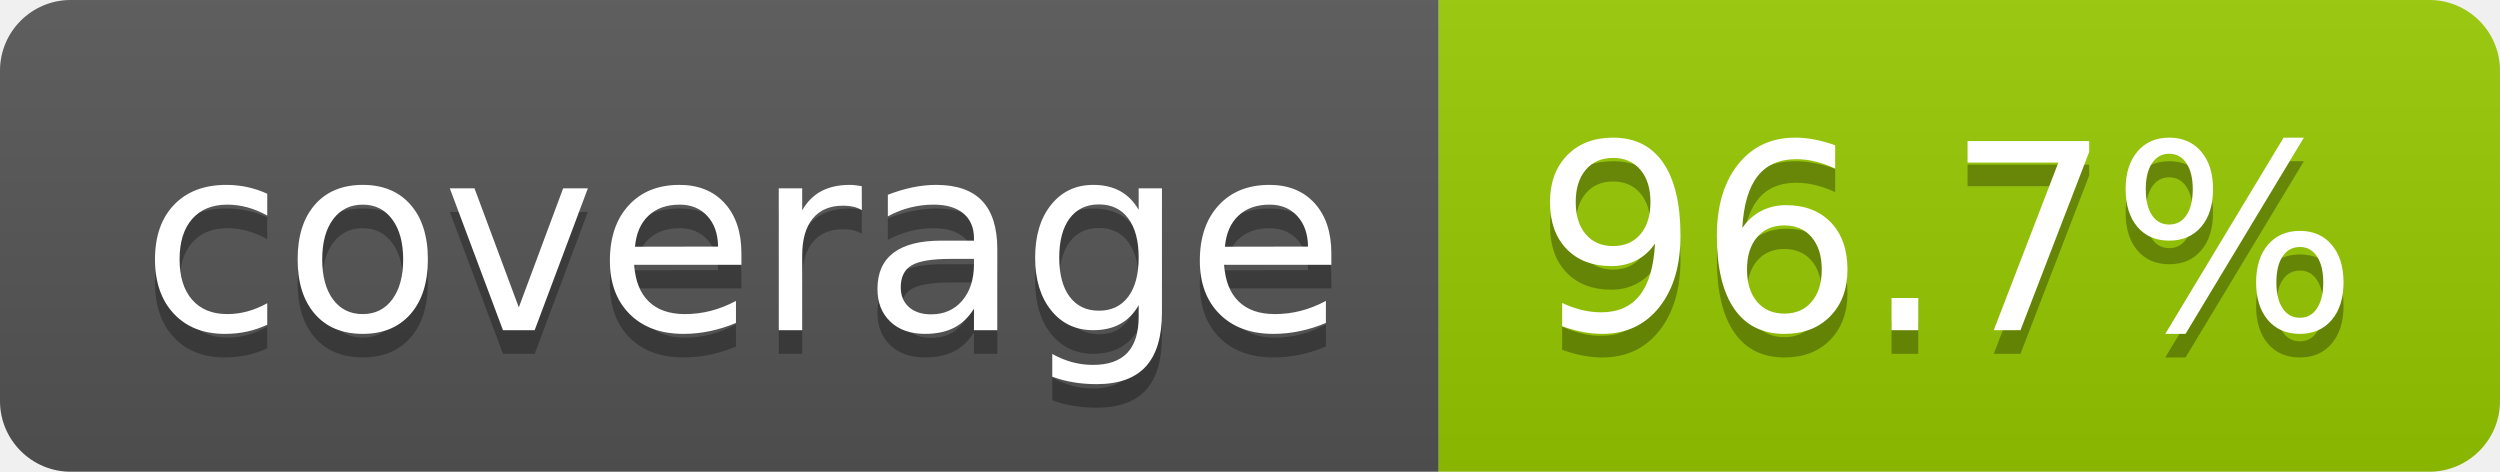
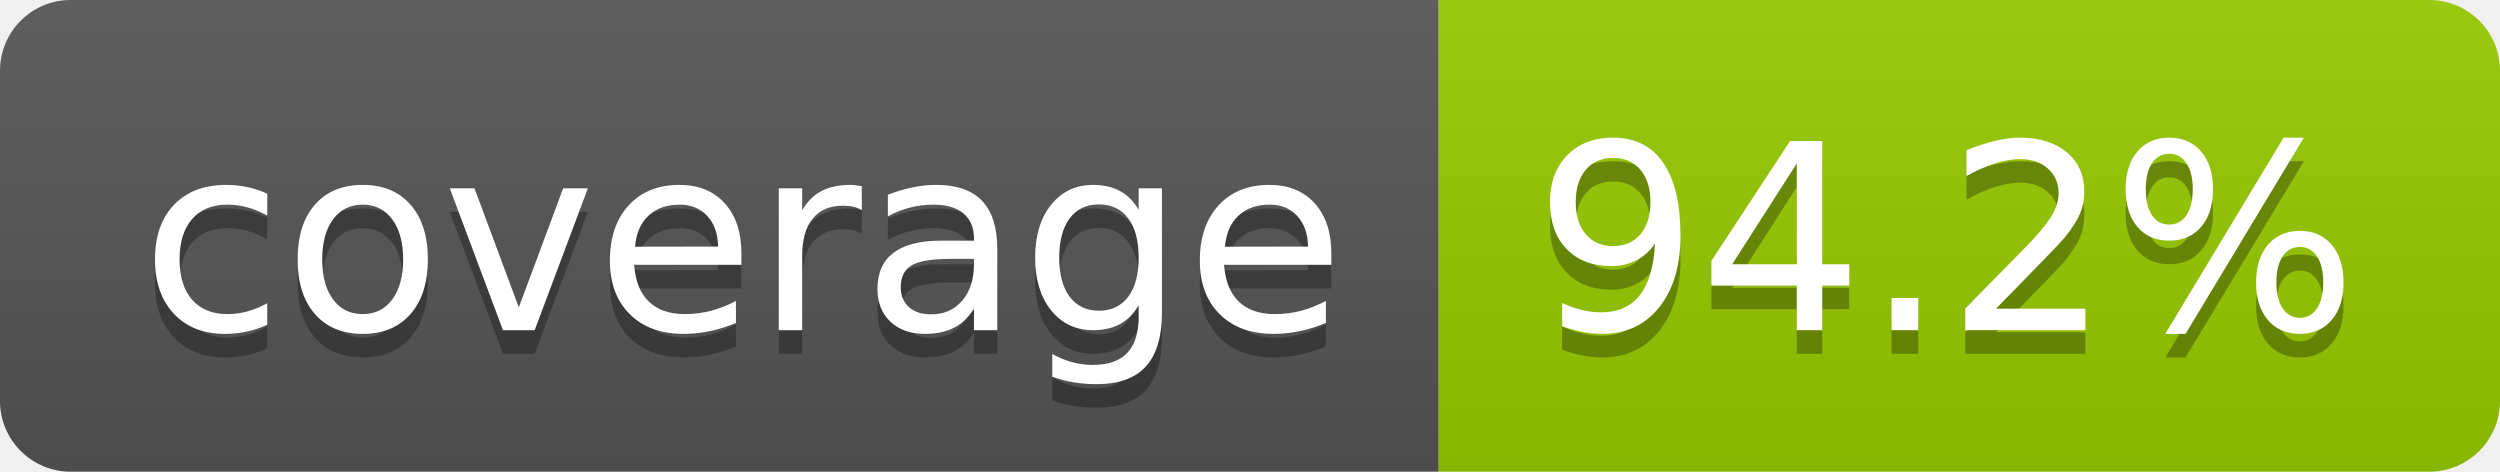
- <svg xmlns="http://www.w3.org/2000/svg" width="106" height="20" role="img" aria-label="coverage: 96.7%">
+ <svg xmlns="http://www.w3.org/2000/svg" width="106" height="20" role="img" aria-label="coverage: 94.2%">
  <linearGradient id="s" x2="0" y2="100%">
    <stop offset="0" stop-color="#bbb" stop-opacity=".1" />
    <stop offset="1" stop-opacity=".1" />
  </linearGradient>
  <clipPath id="r">
    <rect width="106" height="20" rx="3" fill="#fff" />
  </clipPath>
  <g clip-path="url(#r)">
    <rect width="61" height="20" fill="#555" />
    <rect x="61" width="45" height="20" fill="#97ca00" />
    <rect width="106" height="20" fill="url(#s)" />
  </g>
  <g fill="#fff" text-anchor="middle" font-family="Verdana,Geneva,DejaVu Sans,sans-serif" text-rendering="geometricPrecision" font-size="110">
    <text aria-hidden="true" x="315" y="150" fill="#010101" fill-opacity=".3" transform="scale(.1)" textLength="510">coverage</text>
    <text x="315" y="140" transform="scale(.1)" fill="#fff" textLength="510">coverage</text>
-     <text aria-hidden="true" x="825" y="150" fill="#010101" fill-opacity=".3" transform="scale(.1)" textLength="350">96.7%</text>
-     <text x="825" y="140" transform="scale(.1)" fill="#fff" textLength="350">96.7%</text>
+     <text aria-hidden="true" x="825" y="150" fill="#010101" fill-opacity=".3" transform="scale(.1)" textLength="350">94.2%</text>
+     <text x="825" y="140" transform="scale(.1)" fill="#fff" textLength="350">94.2%</text>
  </g>
</svg>
